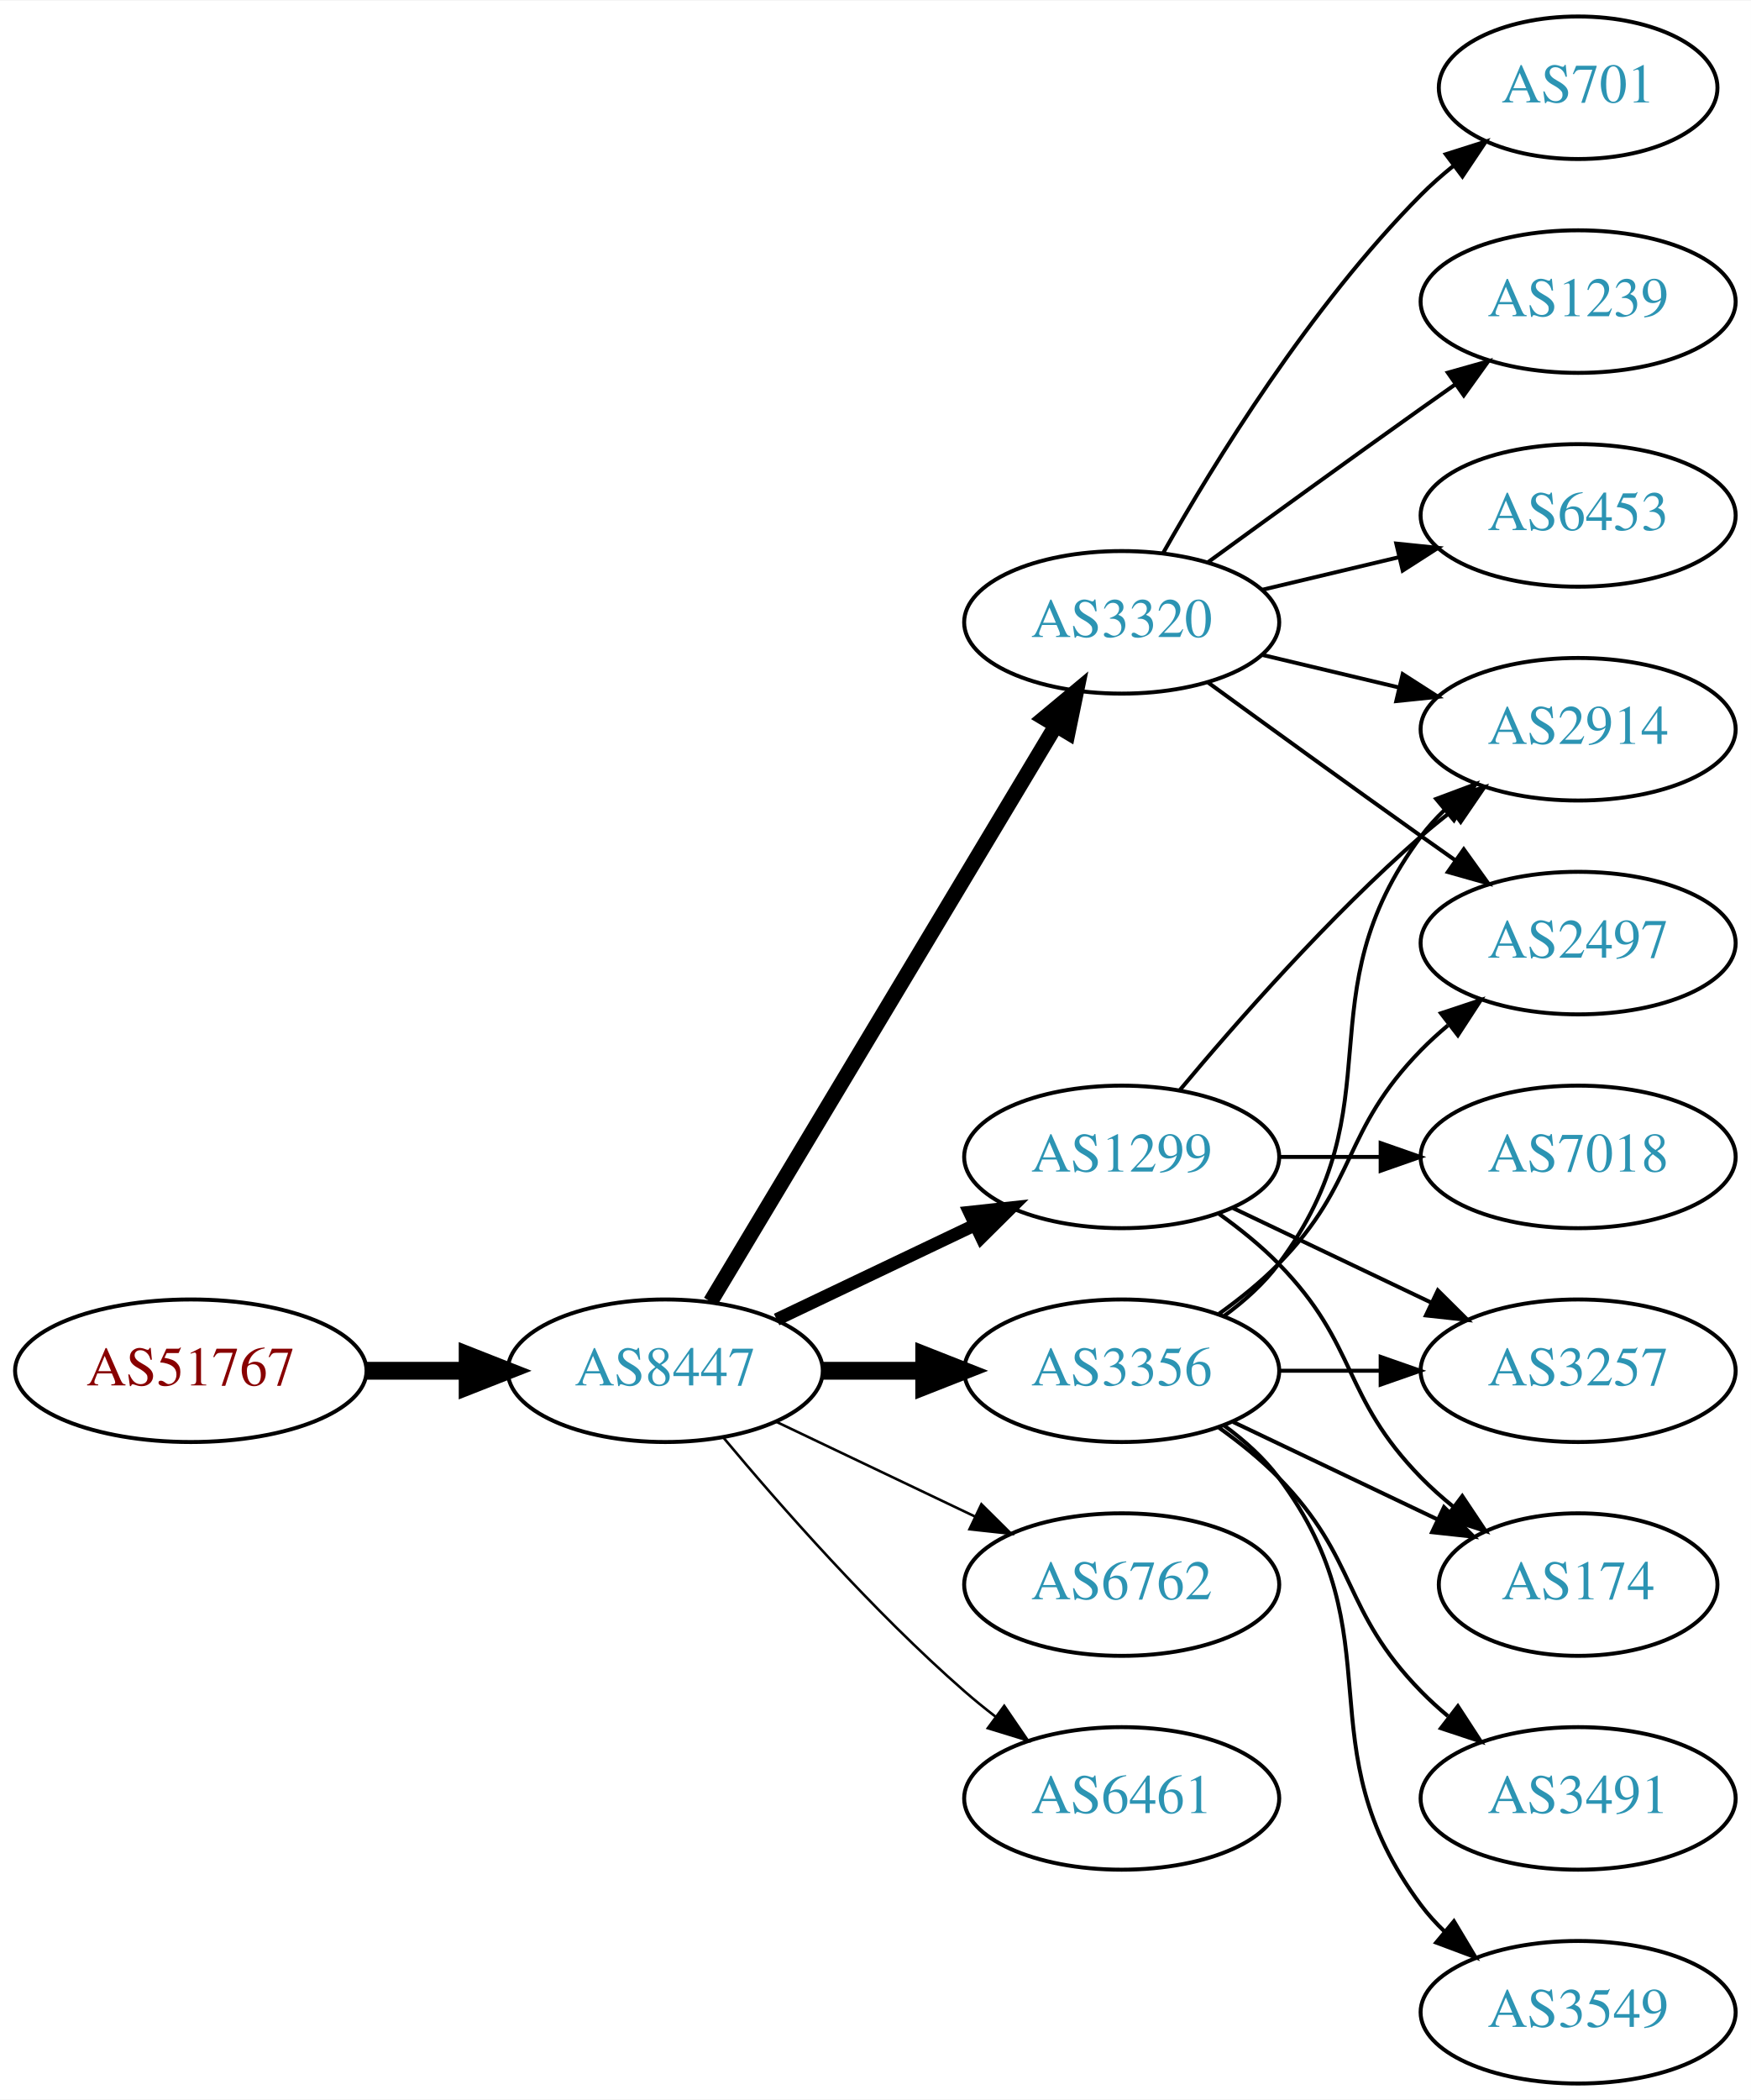
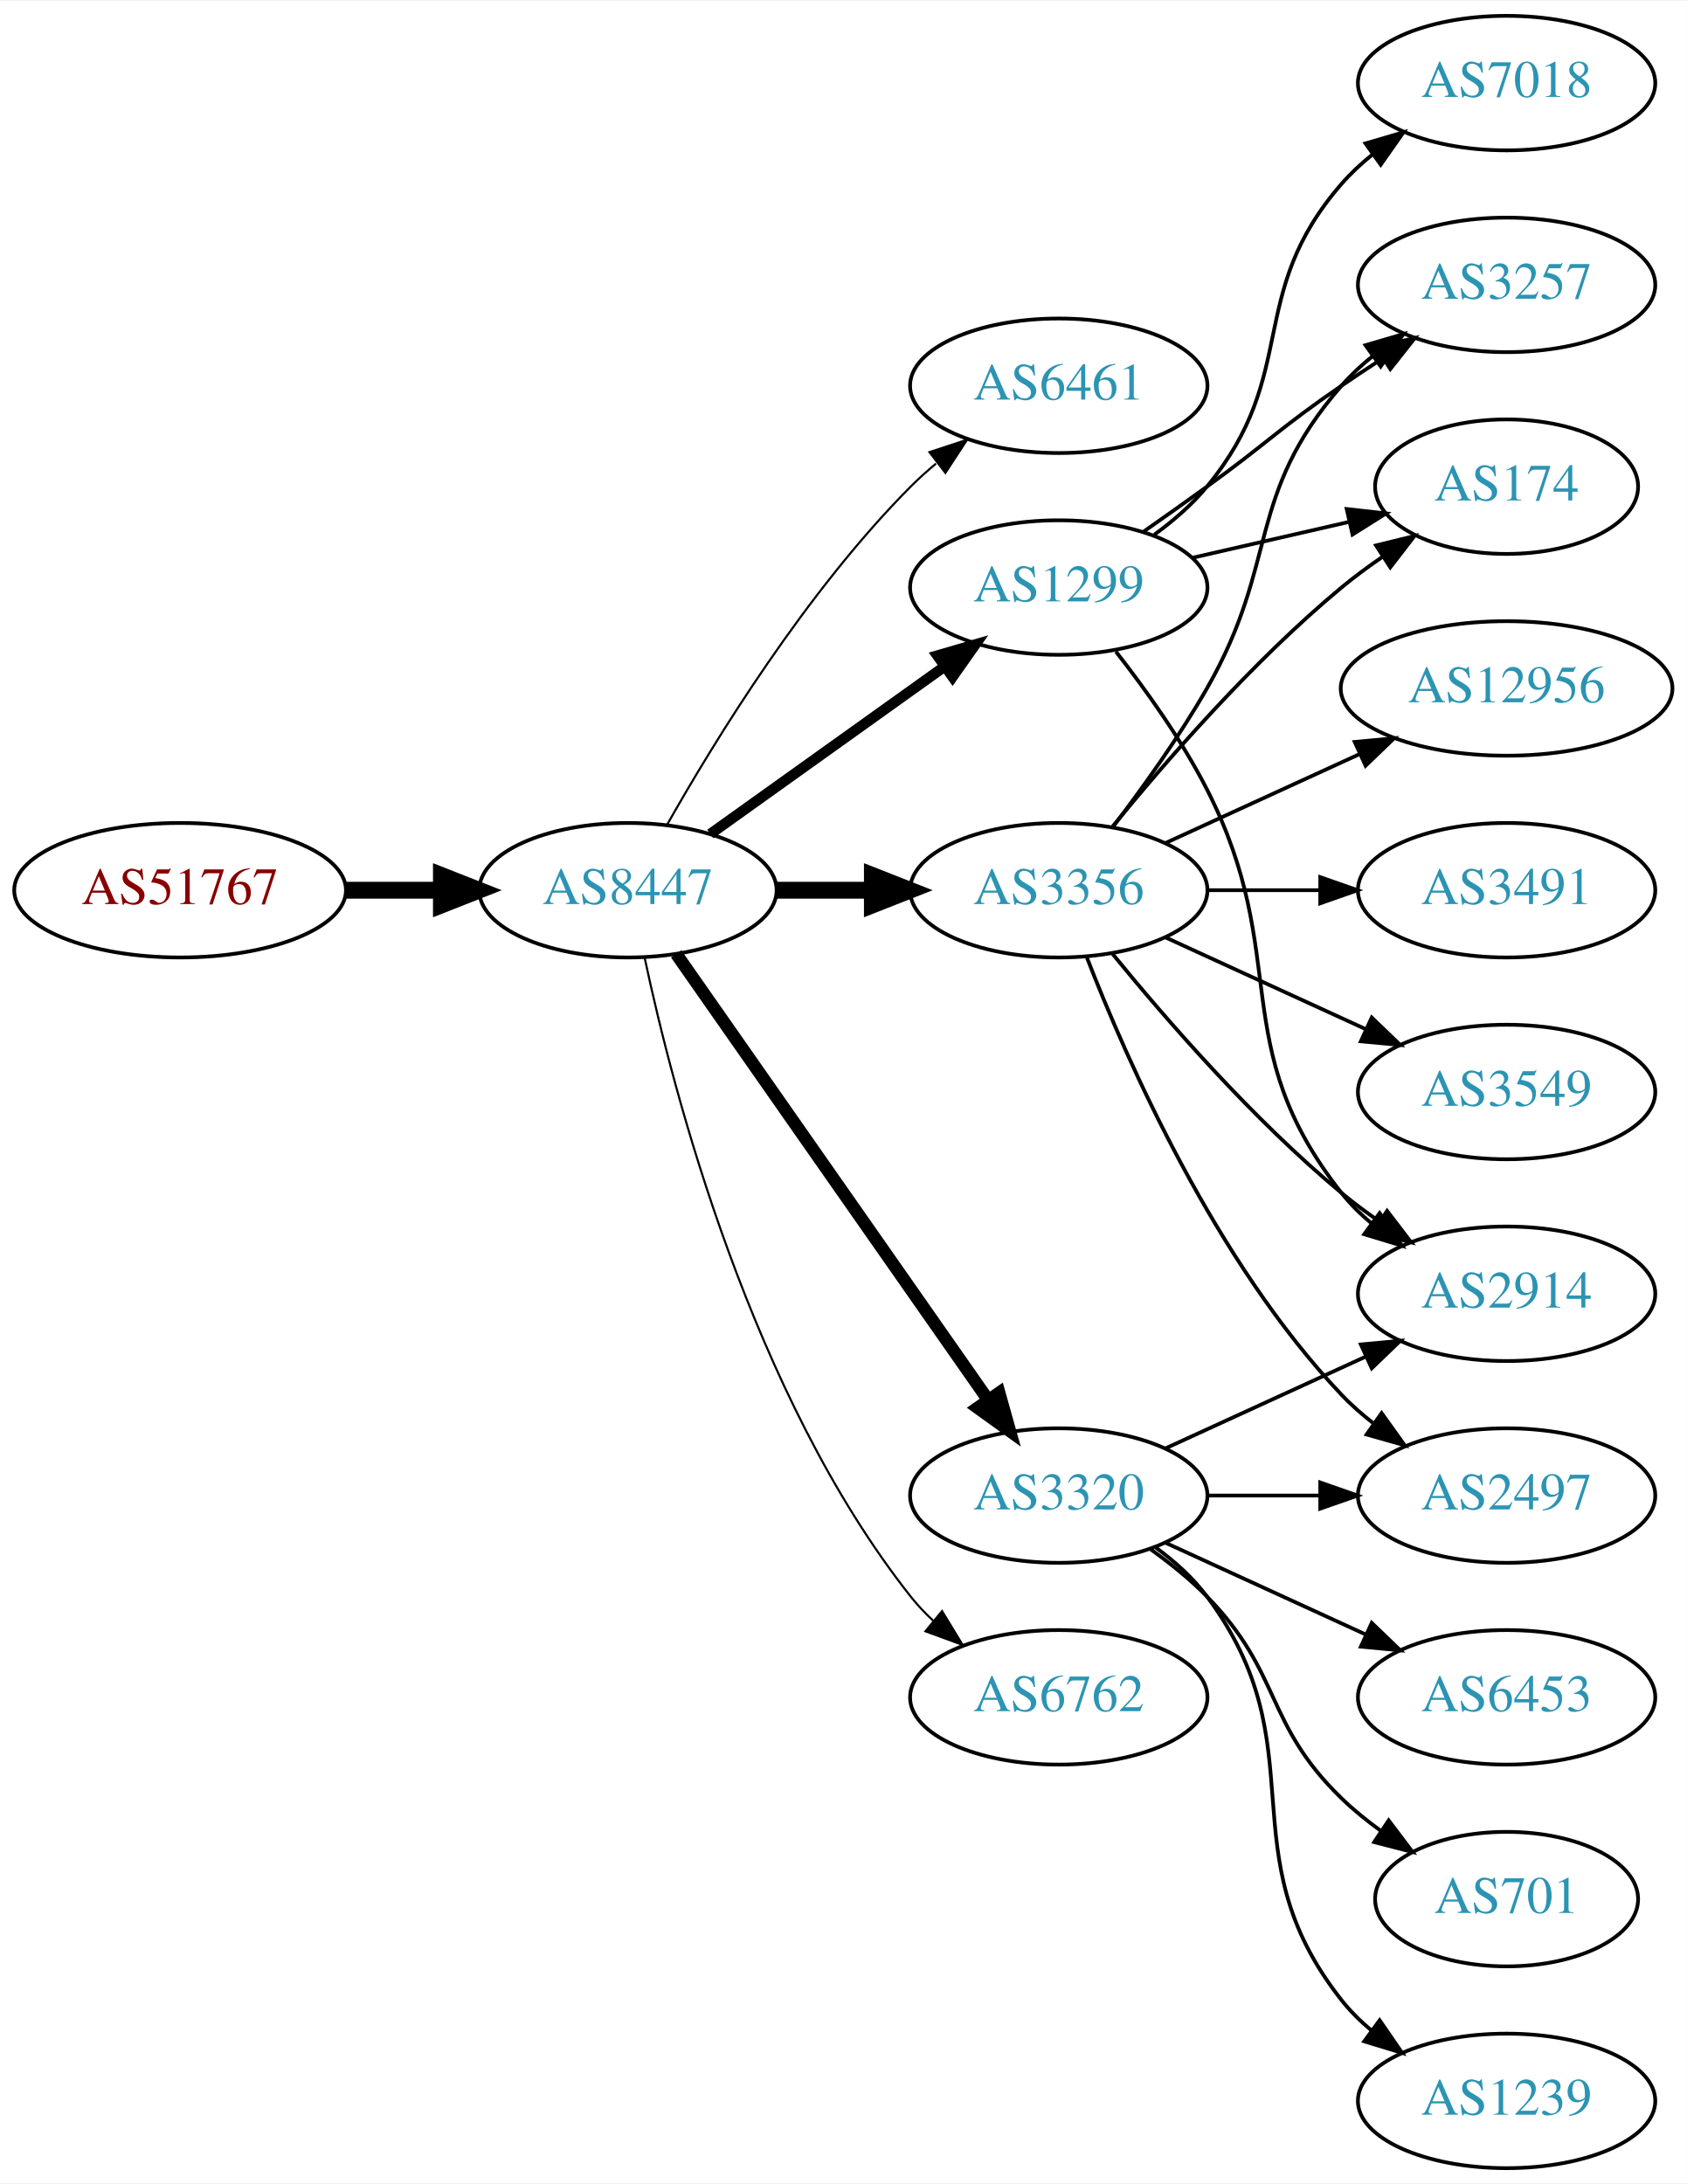
- <svg xmlns="http://www.w3.org/2000/svg" xmlns:xlink="http://www.w3.org/1999/xlink" width="442pt" height="530pt" viewBox="0.00 0.00 442.27 530.00">
-   <g id="graph0" class="graph" transform="scale(1 1) rotate(0) translate(4 526)">
-     <polygon fill="white" stroke="none" points="-4,4 -4,-526 438.271,-526 438.271,4 -4,4" />
+ <svg xmlns="http://www.w3.org/2000/svg" xmlns:xlink="http://www.w3.org/1999/xlink" width="451pt" height="584pt" viewBox="0.00 0.00 451.37 584.00">
+   <g id="graph0" class="graph" transform="scale(1 1) rotate(0) translate(4 580)">
+     <polygon fill="white" stroke="none" points="-4,4 -4,-580 447.37,-580 447.37,4 -4,4" />
    <g id="node1" class="node">
      <g id="a_node1">
        <a xlink:href="/asn/51767" xlink:title="AS51767 ~ Johanniter-Unfall-Hilfe [AT]">
-           <ellipse fill="#ffffff" stroke="black" cx="44.196" cy="-180" rx="44.393" ry="18" />
-           <text text-anchor="middle" x="44.196" y="-176.3" font-family="Times,serif" font-size="14.00" fill="#880000">AS51767</text>
+           <ellipse fill="#ffffff" stroke="black" cx="44.196" cy="-342" rx="44.393" ry="18" />
+           <text text-anchor="middle" x="44.196" y="-338.3" font-family="Times,serif" font-size="14.00" fill="#880000">AS51767</text>
        </a>
      </g>
    </g>
    <g id="node2" class="node">
      <g id="a_node2">
        <a xlink:href="/asn/8447" xlink:title="AS8447 ~ A1 Telekom Austria AG [AT]">
-           <ellipse fill="#ffffff" stroke="black" cx="164.039" cy="-180" rx="39.794" ry="18" />
-           <text text-anchor="middle" x="164.039" y="-176.3" font-family="Times,serif" font-size="14.00" fill="#2c94b3">AS8447</text>
+           <ellipse fill="#ffffff" stroke="black" cx="164.039" cy="-342" rx="39.794" ry="18" />
+           <text text-anchor="middle" x="164.039" y="-338.3" font-family="Times,serif" font-size="14.00" fill="#2c94b3">AS8447</text>
        </a>
      </g>
    </g>
    <g id="edge1" class="edge">
-       <path fill="none" stroke="black" stroke-width="4.5" d="M88.407,-180C96.72,-180 105.482,-180 113.965,-180" />
-       <polygon fill="black" stroke="black" stroke-width="4.5" points="114.123,-183.938 124.123,-180 114.123,-176.063 114.123,-183.938" />
+       <path fill="none" stroke="black" stroke-width="4.5" d="M88.407,-342C96.72,-342 105.482,-342 113.965,-342" />
+       <polygon fill="black" stroke="black" stroke-width="4.5" points="114.123,-345.938 124.123,-342 114.123,-338.063 114.123,-345.938" />
    </g>
    <g id="node3" class="node">
      <g id="a_node3">
-         <a xlink:href="/asn/1299" xlink:title="AS1299 ~ Telia Carrier [EU]">
-           <ellipse fill="#ffffff" stroke="black" cx="279.332" cy="-234" rx="39.794" ry="18" />
-           <text text-anchor="middle" x="279.332" y="-230.3" font-family="Times,serif" font-size="14.00" fill="#2c94b3">AS1299</text>
+         <a xlink:href="/asn/6461" xlink:title="AS6461 ~ Zayo Bandwidth [US]">
+           <ellipse fill="#ffffff" stroke="black" cx="279.332" cy="-477" rx="39.794" ry="18" />
+           <text text-anchor="middle" x="279.332" y="-473.3" font-family="Times,serif" font-size="14.00" fill="#2c94b3">AS6461</text>
        </a>
      </g>
    </g>
    <g id="edge2" class="edge">
-       <path fill="none" stroke="black" stroke-width="3.214" d="M192.175,-192.934C207.169,-200.081 225.99,-209.052 242.213,-216.785" />
-       <polygon fill="black" stroke="black" stroke-width="3.214" points="240.884,-220.028 251.417,-221.171 243.895,-213.709 240.884,-220.028" />
+       <path fill="none" stroke="black" stroke-width="0.562" d="M174.498,-359.49C187.28,-382.096 211.712,-421.886 239.685,-450 241.796,-452.121 244.092,-454.188 246.477,-456.171" />
+       <polygon fill="black" stroke="black" stroke-width="0.562" points="244.73,-459.242 254.793,-462.556 248.993,-453.69 244.73,-459.242" />
    </g>
    <g id="node4" class="node">
      <g id="a_node4">
        <a xlink:href="/asn/3320" xlink:title="AS3320 ~ DTAG [DE]">
-           <ellipse fill="#ffffff" stroke="black" cx="279.332" cy="-369" rx="39.794" ry="18" />
-           <text text-anchor="middle" x="279.332" y="-365.3" font-family="Times,serif" font-size="14.00" fill="#2c94b3">AS3320</text>
+           <ellipse fill="#ffffff" stroke="black" cx="279.332" cy="-180" rx="39.794" ry="18" />
+           <text text-anchor="middle" x="279.332" y="-176.3" font-family="Times,serif" font-size="14.00" fill="#2c94b3">AS3320</text>
        </a>
      </g>
    </g>
    <g id="edge3" class="edge">
-       <path fill="none" stroke="black" stroke-width="3.857" d="M175.494,-197.442C195.475,-230.775 239.18,-303.686 262.666,-342.866" />
-       <polygon fill="black" stroke="black" stroke-width="3.857" points="259.758,-344.823 267.902,-351.6 265.762,-341.224 259.758,-344.823" />
+       <path fill="none" stroke="black" stroke-width="3.375" d="M176.949,-324.969C196.871,-296.483 237.06,-239.015 260.41,-205.626" />
+       <polygon fill="black" stroke="black" stroke-width="3.375" points="263.377,-207.491 266.24,-197.29 257.641,-203.479 263.377,-207.491" />
    </g>
    <g id="node5" class="node">
      <g id="a_node5">
-         <a xlink:href="/asn/3356" xlink:title="AS3356 ~ Level 3 Parent, LLC [US]">
-           <ellipse fill="#ffffff" stroke="black" cx="279.332" cy="-180" rx="39.794" ry="18" />
-           <text text-anchor="middle" x="279.332" y="-176.3" font-family="Times,serif" font-size="14.00" fill="#2c94b3">AS3356</text>
-         </a>
-       </g>
-     </g>
-     <g id="edge4" class="edge">
-       <path fill="none" stroke="black" stroke-width="4.5" d="M203.711,-180C211.914,-180 220.678,-180 229.21,-180" />
-       <polygon fill="black" stroke="black" stroke-width="4.5" points="229.449,-183.938 239.449,-180 229.449,-176.063 229.449,-183.938" />
-     </g>
-     <g id="node6" class="node">
-       <g id="a_node6">
        <a xlink:href="/asn/6762" xlink:title="AS6762 ~ TELECOM ITALIA SPARKLE S.p.A. [IT]">
          <ellipse fill="#ffffff" stroke="black" cx="279.332" cy="-126" rx="39.794" ry="18" />
          <text text-anchor="middle" x="279.332" y="-122.3" font-family="Times,serif" font-size="14.00" fill="#2c94b3">AS6762</text>
        </a>
      </g>
    </g>
+     <g id="edge4" class="edge">
+       <path fill="none" stroke="black" stroke-width="0.562" d="M168.529,-323.84C176.16,-287.97 197.152,-206.845 239.685,-153 241.493,-150.712 243.545,-148.538 245.74,-146.49" />
+       <polygon fill="black" stroke="black" stroke-width="0.562" points="248.094,-149.086 253.6,-140.034 243.651,-143.677 248.094,-149.086" />
+     </g>
+     <g id="node6" class="node">
+       <g id="a_node6">
+         <a xlink:href="/asn/1299" xlink:title="AS1299 ~ Telia Carrier [EU]">
+           <ellipse fill="#ffffff" stroke="black" cx="279.332" cy="-423" rx="39.794" ry="18" />
+           <text text-anchor="middle" x="279.332" y="-419.3" font-family="Times,serif" font-size="14.00" fill="#2c94b3">AS1299</text>
+         </a>
+       </g>
+     </g>
    <g id="edge5" class="edge">
-       <path fill="none" stroke="black" stroke-width="0.643" d="M192.175,-167.066C207.169,-159.919 225.99,-150.948 242.213,-143.215" />
-       <polygon fill="black" stroke="black" stroke-width="0.643" points="243.895,-146.291 251.417,-138.829 240.884,-139.972 243.895,-146.291" />
+       <path fill="none" stroke="black" stroke-width="2.812" d="M186.083,-357.046C203.697,-369.639 229.036,-387.755 248.701,-401.816" />
+       <polygon fill="black" stroke="black" stroke-width="2.812" points="246.845,-404.791 257.016,-407.76 250.917,-399.097 246.845,-404.791" />
    </g>
    <g id="node7" class="node">
      <g id="a_node7">
-         <a xlink:href="/asn/6461" xlink:title="AS6461 ~ Zayo Bandwidth [US]">
-           <ellipse fill="#ffffff" stroke="black" cx="279.332" cy="-72" rx="39.794" ry="18" />
-           <text text-anchor="middle" x="279.332" y="-68.3" font-family="Times,serif" font-size="14.00" fill="#2c94b3">AS6461</text>
+         <a xlink:href="/asn/3356" xlink:title="AS3356 ~ Level 3 Parent, LLC [US]">
+           <ellipse fill="#ffffff" stroke="black" cx="279.332" cy="-342" rx="39.794" ry="18" />
+           <text text-anchor="middle" x="279.332" y="-338.3" font-family="Times,serif" font-size="14.00" fill="#2c94b3">AS3356</text>
        </a>
      </g>
    </g>
    <g id="edge6" class="edge">
-       <path fill="none" stroke="black" stroke-width="0.643" d="M178.669,-163.183C192.951,-146.071 216.498,-119.255 239.685,-99 242.151,-96.846 244.789,-94.706 247.487,-92.628" />
-       <polygon fill="black" stroke="black" stroke-width="0.643" points="249.66,-95.375 255.641,-86.63 245.512,-89.736 249.66,-95.375" />
+       <path fill="none" stroke="black" stroke-width="4.5" d="M203.711,-342C211.914,-342 220.678,-342 229.21,-342" />
+       <polygon fill="black" stroke="black" stroke-width="4.5" points="229.449,-345.938 239.449,-342 229.449,-338.063 229.449,-345.938" />
+     </g>
+     <g id="node8" class="node">
+       <g id="a_node8">
+         <a xlink:href="/asn/2497" xlink:title="AS2497 ~ Internet Initiative Japan Inc. [JP]">
+           <ellipse fill="#ffffff" stroke="black" cx="399.174" cy="-180" rx="39.794" ry="18" />
+           <text text-anchor="middle" x="399.174" y="-176.3" font-family="Times,serif" font-size="14.00" fill="#2c94b3">AS2497</text>
+         </a>
+       </g>
+     </g>
+     <g id="edge7" class="edge">
+       <path fill="none" stroke="black" d="M319.244,-180C328.798,-180 339.147,-180 349.11,-180" />
+       <polygon fill="black" stroke="black" points="349.302,-183.5 359.302,-180 349.302,-176.5 349.302,-183.5" />
+     </g>
+     <g id="node9" class="node">
+       <g id="a_node9">
+         <a xlink:href="/asn/2914" xlink:title="AS2914 ~ NTT America, Inc. [US]">
+           <ellipse fill="#ffffff" stroke="black" cx="399.174" cy="-234" rx="39.794" ry="18" />
+           <text text-anchor="middle" x="399.174" y="-230.3" font-family="Times,serif" font-size="14.00" fill="#2c94b3">AS2914</text>
+         </a>
+       </g>
+     </g>
+     <g id="edge8" class="edge">
+       <path fill="none" stroke="black" d="M307.96,-192.661C323.917,-199.973 344.188,-209.261 361.471,-217.181" />
+       <polygon fill="black" stroke="black" points="360.169,-220.435 370.718,-221.419 363.085,-214.071 360.169,-220.435" />
    </g>
    <g id="node10" class="node">
      <g id="a_node10">
-         <a xlink:href="/asn/2914" xlink:title="AS2914 ~ NTT America, Inc. [US]">
-           <ellipse fill="#ffffff" stroke="black" cx="394.625" cy="-342" rx="39.794" ry="18" />
-           <text text-anchor="middle" x="394.625" y="-338.3" font-family="Times,serif" font-size="14.00" fill="#2c94b3">AS2914</text>
-         </a>
-       </g>
-     </g>
-     <g id="edge19" class="edge">
-       <path fill="none" stroke="black" d="M293.962,-250.817C308.244,-267.929 331.791,-294.745 354.978,-315 357.444,-317.154 360.082,-319.294 362.78,-321.372" />
-       <polygon fill="black" stroke="black" points="360.805,-324.264 370.934,-327.37 364.953,-318.625 360.805,-324.264" />
+         <a xlink:href="/asn/6453" xlink:title="AS6453 ~ TATA COMMUNICATIONS (AMERICA) INC [US]">
+           <ellipse fill="#ffffff" stroke="black" cx="399.174" cy="-126" rx="39.794" ry="18" />
+           <text text-anchor="middle" x="399.174" y="-122.3" font-family="Times,serif" font-size="14.00" fill="#2c94b3">AS6453</text>
+         </a>
+       </g>
+     </g>
+     <g id="edge9" class="edge">
+       <path fill="none" stroke="black" d="M307.96,-167.339C323.917,-160.027 344.188,-150.739 361.471,-142.819" />
+       <polygon fill="black" stroke="black" points="363.085,-145.929 370.718,-138.581 360.169,-139.565 363.085,-145.929" />
+     </g>
+     <g id="node11" class="node">
+       <g id="a_node11">
+         <a xlink:href="/asn/701" xlink:title="AS701 ~ UUNET [US]">
+           <ellipse fill="#ffffff" stroke="black" cx="399.174" cy="-72" rx="35.194" ry="18" />
+           <text text-anchor="middle" x="399.174" y="-68.3" font-family="Times,serif" font-size="14.00" fill="#2c94b3">AS701</text>
+         </a>
+       </g>
+     </g>
+     <g id="edge10" class="edge">
+       <path fill="none" stroke="black" d="M303.926,-165.611C309.182,-161.852 314.513,-157.563 318.978,-153 339.151,-132.383 334.285,-119.094 354.978,-99 358.206,-95.866 361.857,-92.911 365.635,-90.188" />
+       <polygon fill="black" stroke="black" points="367.614,-93.075 373.995,-84.617 363.732,-87.25 367.614,-93.075" />
+     </g>
+     <g id="node12" class="node">
+       <g id="a_node12">
+         <a xlink:href="/asn/1239" xlink:title="AS1239 ~ Sprint [US]">
+           <ellipse fill="#ffffff" stroke="black" cx="399.174" cy="-18" rx="39.794" ry="18" />
+           <text text-anchor="middle" x="399.174" y="-14.3" font-family="Times,serif" font-size="14.00" fill="#2c94b3">AS1239</text>
+         </a>
+       </g>
+     </g>
+     <g id="edge11" class="edge">
+       <path fill="none" stroke="black" d="M305.262,-166.118C310.338,-162.389 315.256,-157.984 318.978,-153 349.249,-112.458 323.679,-84.754 354.978,-45 357.303,-42.047 360.047,-39.33 363.006,-36.853" />
+       <polygon fill="black" stroke="black" points="365.199,-39.585 371.203,-30.855 361.065,-33.936 365.199,-39.585" />
+     </g>
+     <g id="edge12" class="edge">
+       <path fill="none" stroke="black" d="M294.628,-405.86C302.614,-395.647 312.276,-382.147 318.978,-369 341.958,-323.923 323.679,-300.754 354.978,-261 357.303,-258.047 360.047,-255.33 363.006,-252.853" />
+       <polygon fill="black" stroke="black" points="365.199,-255.585 371.203,-246.855 361.065,-249.936 365.199,-255.585" />
    </g>
    <g id="node13" class="node">
      <g id="a_node13">
-         <a xlink:href="/asn/3257" xlink:title="AS3257 ~ GTT [DE]">
-           <ellipse fill="#ffffff" stroke="black" cx="394.625" cy="-180" rx="39.794" ry="18" />
-           <text text-anchor="middle" x="394.625" y="-176.3" font-family="Times,serif" font-size="14.00" fill="#2c94b3">AS3257</text>
-         </a>
-       </g>
-     </g>
-     <g id="edge20" class="edge">
-       <path fill="none" stroke="black" d="M307.468,-221.066C322.462,-213.919 341.283,-204.948 357.506,-197.215" />
-       <polygon fill="black" stroke="black" points="359.188,-200.291 366.71,-192.829 356.177,-193.972 359.188,-200.291" />
+         <a xlink:href="/asn/174" xlink:title="AS174 ~ Cogent Communications [US]">
+           <ellipse fill="#ffffff" stroke="black" cx="399.174" cy="-450" rx="35.194" ry="18" />
+           <text text-anchor="middle" x="399.174" y="-446.3" font-family="Times,serif" font-size="14.00" fill="#2c94b3">AS174</text>
+         </a>
+       </g>
+     </g>
+     <g id="edge13" class="edge">
+       <path fill="none" stroke="black" d="M315.051,-430.955C328.143,-433.955 343.166,-437.396 356.806,-440.522" />
+       <polygon fill="black" stroke="black" points="356.384,-444.016 366.914,-442.838 357.948,-437.193 356.384,-444.016" />
    </g>
    <g id="node14" class="node">
      <g id="a_node14">
-         <a xlink:href="/asn/174" xlink:title="AS174 ~ Cogent Communications [US]">
-           <ellipse fill="#ffffff" stroke="black" cx="394.625" cy="-126" rx="35.194" ry="18" />
-           <text text-anchor="middle" x="394.625" y="-122.3" font-family="Times,serif" font-size="14.00" fill="#2c94b3">AS174</text>
-         </a>
-       </g>
+         <a xlink:href="/asn/3257" xlink:title="AS3257 ~ GTT [DE]">
+           <ellipse fill="#ffffff" stroke="black" cx="399.174" cy="-504" rx="39.794" ry="18" />
+           <text text-anchor="middle" x="399.174" y="-500.3" font-family="Times,serif" font-size="14.00" fill="#2c94b3">AS3257</text>
+         </a>
+       </g>
+     </g>
+     <g id="edge14" class="edge">
+       <path fill="none" stroke="black" d="M302.089,-438.009C307.623,-441.879 313.542,-446.064 318.978,-450 335.178,-461.729 338.483,-465.689 354.978,-477 358.506,-479.419 362.244,-481.889 365.985,-484.302" />
+       <polygon fill="black" stroke="black" points="364.307,-487.382 374.626,-489.784 368.057,-481.472 364.307,-487.382" />
+     </g>
+     <g id="node15" class="node">
+       <g id="a_node15">
+         <a xlink:href="/asn/7018" xlink:title="AS7018 ~ AT&amp;T Services, Inc. [US]">
+           <ellipse fill="#ffffff" stroke="black" cx="399.174" cy="-558" rx="39.794" ry="18" />
+           <text text-anchor="middle" x="399.174" y="-554.3" font-family="Times,serif" font-size="14.00" fill="#2c94b3">AS7018</text>
+         </a>
+       </g>
+     </g>
+     <g id="edge15" class="edge">
+       <path fill="none" stroke="black" d="M304.912,-437.156C310.007,-440.872 315.02,-445.201 318.978,-450 344.043,-480.394 329.144,-501.258 354.978,-531 357.443,-533.838 360.28,-536.477 363.297,-538.906" />
+       <polygon fill="black" stroke="black" points="361.408,-541.858 371.575,-544.836 365.484,-536.167 361.408,-541.858" />
+     </g>
+     <g id="edge22" class="edge">
+       <path fill="none" stroke="black" d="M286.855,-324.006C297.605,-296.272 321.262,-242.571 354.978,-207 357.564,-204.272 360.481,-201.706 363.55,-199.323" />
+       <polygon fill="black" stroke="black" points="365.728,-202.07 371.898,-193.457 361.704,-196.342 365.728,-202.07" />
+     </g>
+     <g id="edge19" class="edge">
+       <path fill="none" stroke="black" d="M293.751,-324.935C307.865,-307.625 331.28,-280.655 354.978,-261 358.194,-258.332 361.695,-255.73 365.265,-253.259" />
+       <polygon fill="black" stroke="black" points="367.189,-256.183 373.622,-247.764 363.343,-250.334 367.189,-256.183" />
    </g>
    <g id="edge18" class="edge">
-       <path fill="none" stroke="black" d="M303.926,-219.611C309.182,-215.852 314.513,-211.563 318.978,-207 339.151,-186.383 334.806,-173.617 354.978,-153 357.457,-150.466 360.204,-148.017 363.056,-145.696" />
-       <polygon fill="black" stroke="black" points="365.359,-148.343 371.242,-139.532 361.148,-142.752 365.359,-148.343" />
+       <path fill="none" stroke="black" d="M293.751,-359.065C307.865,-376.375 331.28,-403.345 354.978,-423 358.441,-425.872 362.234,-428.669 366.088,-431.308" />
+       <polygon fill="black" stroke="black" points="364.231,-434.275 374.521,-436.797 368.05,-428.408 364.231,-434.275" />
+     </g>
+     <g id="edge20" class="edge">
+       <path fill="none" stroke="black" d="M293.793,-358.913C301.686,-369.27 311.535,-382.992 318.978,-396 338.543,-430.194 329.144,-447.258 354.978,-477 357.443,-479.838 360.28,-482.477 363.297,-484.906" />
+       <polygon fill="black" stroke="black" points="361.408,-487.858 371.575,-490.836 365.484,-482.167 361.408,-487.858" />
+     </g>
+     <g id="node16" class="node">
+       <g id="a_node16">
+         <a xlink:href="/asn/3491" xlink:title="AS3491 ~ PCCW Global, Inc. [US]">
+           <ellipse fill="#ffffff" stroke="black" cx="399.174" cy="-342" rx="39.794" ry="18" />
+           <text text-anchor="middle" x="399.174" y="-338.3" font-family="Times,serif" font-size="14.00" fill="#2c94b3">AS3491</text>
+         </a>
+       </g>
+     </g>
+     <g id="edge16" class="edge">
+       <path fill="none" stroke="black" d="M319.244,-342C328.798,-342 339.147,-342 349.11,-342" />
+       <polygon fill="black" stroke="black" points="349.302,-345.5 359.302,-342 349.302,-338.5 349.302,-345.5" />
    </g>
    <g id="node17" class="node">
      <g id="a_node17">
-         <a xlink:href="/asn/7018" xlink:title="AS7018 ~ AT&amp;T Services, Inc. [US]">
-           <ellipse fill="#ffffff" stroke="black" cx="394.625" cy="-234" rx="39.794" ry="18" />
-           <text text-anchor="middle" x="394.625" y="-230.3" font-family="Times,serif" font-size="14.00" fill="#2c94b3">AS7018</text>
+         <a xlink:href="/asn/3549" xlink:title="AS3549 ~ Level 3 Parent, LLC [US]">
+           <ellipse fill="#ffffff" stroke="black" cx="399.174" cy="-288" rx="39.794" ry="18" />
+           <text text-anchor="middle" x="399.174" y="-284.3" font-family="Times,serif" font-size="14.00" fill="#2c94b3">AS3549</text>
+         </a>
+       </g>
+     </g>
+     <g id="edge17" class="edge">
+       <path fill="none" stroke="black" d="M307.96,-329.339C323.917,-322.027 344.188,-312.739 361.471,-304.819" />
+       <polygon fill="black" stroke="black" points="363.085,-307.929 370.718,-300.581 360.169,-301.565 363.085,-307.929" />
+     </g>
+     <g id="node18" class="node">
+       <g id="a_node18">
+         <a xlink:href="/asn/12956" xlink:title="AS12956 ~ TELXIUS [ES]">
+           <ellipse fill="#ffffff" stroke="black" cx="399.174" cy="-396" rx="44.393" ry="18" />
+           <text text-anchor="middle" x="399.174" y="-392.3" font-family="Times,serif" font-size="14.00" fill="#2c94b3">AS12956</text>
        </a>
      </g>
    </g>
    <g id="edge21" class="edge">
-       <path fill="none" stroke="black" d="M319.004,-234C327.207,-234 335.971,-234 344.503,-234" />
-       <polygon fill="black" stroke="black" points="344.742,-237.5 354.742,-234 344.742,-230.5 344.742,-237.5" />
-     </g>
-     <g id="node8" class="node">
-       <g id="a_node8">
-         <a xlink:href="/asn/701" xlink:title="AS701 ~ UUNET [US]">
-           <ellipse fill="#ffffff" stroke="black" cx="394.625" cy="-504" rx="35.194" ry="18" />
-           <text text-anchor="middle" x="394.625" y="-500.3" font-family="Times,serif" font-size="14.00" fill="#2c94b3">AS701</text>
-         </a>
-       </g>
-     </g>
-     <g id="edge7" class="edge">
-       <path fill="none" stroke="black" d="M289.791,-386.49C302.573,-409.096 327.005,-448.886 354.978,-477 357.478,-479.513 360.239,-481.949 363.1,-484.261" />
-       <polygon fill="black" stroke="black" points="361.198,-487.21 371.297,-490.413 365.401,-481.611 361.198,-487.21" />
-     </g>
-     <g id="node9" class="node">
-       <g id="a_node9">
-         <a xlink:href="/asn/1239" xlink:title="AS1239 ~ Sprint [US]">
-           <ellipse fill="#ffffff" stroke="black" cx="394.625" cy="-450" rx="39.794" ry="18" />
-           <text text-anchor="middle" x="394.625" y="-446.3" font-family="Times,serif" font-size="14.00" fill="#2c94b3">AS1239</text>
-         </a>
-       </g>
-     </g>
-     <g id="edge8" class="edge">
-       <path fill="none" stroke="black" d="M301.18,-384.222C316.114,-395.091 336.727,-410.025 354.978,-423 357.799,-425.005 360.742,-427.085 363.69,-429.159" />
-       <polygon fill="black" stroke="black" points="361.717,-432.05 371.914,-434.926 365.736,-426.319 361.717,-432.05" />
-     </g>
-     <g id="edge9" class="edge">
-       <path fill="none" stroke="black" d="M314.939,-360.752C325.81,-358.162 337.964,-355.265 349.407,-352.538" />
-       <polygon fill="black" stroke="black" points="350.313,-355.92 359.229,-350.197 348.69,-349.111 350.313,-355.92" />
-     </g>
-     <g id="node11" class="node">
-       <g id="a_node11">
-         <a xlink:href="/asn/6453" xlink:title="AS6453 ~ TATA COMMUNICATIONS (AMERICA) INC [US]">
-           <ellipse fill="#ffffff" stroke="black" cx="394.625" cy="-396" rx="39.794" ry="18" />
-           <text text-anchor="middle" x="394.625" y="-392.3" font-family="Times,serif" font-size="14.00" fill="#2c94b3">AS6453</text>
-         </a>
-       </g>
-     </g>
-     <g id="edge10" class="edge">
-       <path fill="none" stroke="black" d="M314.939,-377.248C325.81,-379.838 337.964,-382.735 349.407,-385.462" />
-       <polygon fill="black" stroke="black" points="348.69,-388.889 359.229,-387.803 350.313,-382.08 348.69,-388.889" />
-     </g>
-     <g id="node12" class="node">
-       <g id="a_node12">
-         <a xlink:href="/asn/2497" xlink:title="AS2497 ~ Internet Initiative Japan Inc. [JP]">
-           <ellipse fill="#ffffff" stroke="black" cx="394.625" cy="-288" rx="39.794" ry="18" />
-           <text text-anchor="middle" x="394.625" y="-284.3" font-family="Times,serif" font-size="14.00" fill="#2c94b3">AS2497</text>
-         </a>
-       </g>
-     </g>
-     <g id="edge11" class="edge">
-       <path fill="none" stroke="black" d="M301.18,-353.778C316.114,-342.909 336.727,-327.975 354.978,-315 357.799,-312.995 360.742,-310.915 363.69,-308.841" />
-       <polygon fill="black" stroke="black" points="365.736,-311.681 371.914,-303.074 361.717,-305.95 365.736,-311.681" />
-     </g>
-     <g id="edge12" class="edge">
-       <path fill="none" stroke="black" d="M305.262,-193.882C310.338,-197.611 315.256,-202.016 318.978,-207 349.249,-247.542 324.707,-274.458 354.978,-315 356.723,-317.336 358.73,-319.545 360.893,-321.617" />
-       <polygon fill="black" stroke="black" points="358.771,-324.405 368.694,-328.118 363.253,-319.027 358.771,-324.405" />
-     </g>
-     <g id="edge15" class="edge">
-       <path fill="none" stroke="black" d="M303.926,-194.389C309.182,-198.148 314.513,-202.437 318.978,-207 339.151,-227.617 334.806,-240.383 354.978,-261 357.071,-263.139 359.354,-265.218 361.731,-267.21" />
-       <polygon fill="black" stroke="black" points="359.974,-270.275 370.031,-273.611 364.249,-264.732 359.974,-270.275" />
-     </g>
-     <g id="edge13" class="edge">
-       <path fill="none" stroke="black" d="M319.004,-180C327.207,-180 335.971,-180 344.503,-180" />
-       <polygon fill="black" stroke="black" points="344.742,-183.5 354.742,-180 344.742,-176.5 344.742,-183.5" />
-     </g>
-     <g id="edge14" class="edge">
-       <path fill="none" stroke="black" d="M307.468,-167.066C322.9,-159.71 342.385,-150.423 358.92,-142.541" />
-       <polygon fill="black" stroke="black" points="360.741,-145.551 368.262,-138.089 357.729,-139.232 360.741,-145.551" />
-     </g>
-     <g id="node15" class="node">
-       <g id="a_node15">
-         <a xlink:href="/asn/3491" xlink:title="AS3491 ~ PCCW Global, Inc. [US]">
-           <ellipse fill="#ffffff" stroke="black" cx="394.625" cy="-72" rx="39.794" ry="18" />
-           <text text-anchor="middle" x="394.625" y="-68.3" font-family="Times,serif" font-size="14.00" fill="#2c94b3">AS3491</text>
-         </a>
-       </g>
-     </g>
-     <g id="edge16" class="edge">
-       <path fill="none" stroke="black" d="M303.926,-165.611C309.182,-161.852 314.513,-157.563 318.978,-153 339.151,-132.383 334.806,-119.617 354.978,-99 357.071,-96.861 359.354,-94.782 361.731,-92.79" />
-       <polygon fill="black" stroke="black" points="364.249,-95.268 370.031,-86.389 359.974,-89.725 364.249,-95.268" />
-     </g>
-     <g id="node16" class="node">
-       <g id="a_node16">
-         <a xlink:href="/asn/3549" xlink:title="AS3549 ~ Level 3 Parent, LLC [US]">
-           <ellipse fill="#ffffff" stroke="black" cx="394.625" cy="-18" rx="39.794" ry="18" />
-           <text text-anchor="middle" x="394.625" y="-14.3" font-family="Times,serif" font-size="14.00" fill="#2c94b3">AS3549</text>
-         </a>
-       </g>
-     </g>
-     <g id="edge17" class="edge">
-       <path fill="none" stroke="black" d="M305.262,-166.118C310.338,-162.389 315.256,-157.984 318.978,-153 349.249,-112.458 324.707,-85.542 354.978,-45 356.723,-42.664 358.73,-40.455 360.893,-38.383" />
-       <polygon fill="black" stroke="black" points="363.253,-40.973 368.694,-31.882 358.771,-35.595 363.253,-40.973" />
+       <path fill="none" stroke="black" d="M307.96,-354.661C323.458,-361.762 343.025,-370.728 359.971,-378.494" />
+       <polygon fill="black" stroke="black" points="358.525,-381.681 369.074,-382.665 361.441,-375.317 358.525,-381.681" />
    </g>
  </g>
</svg>
